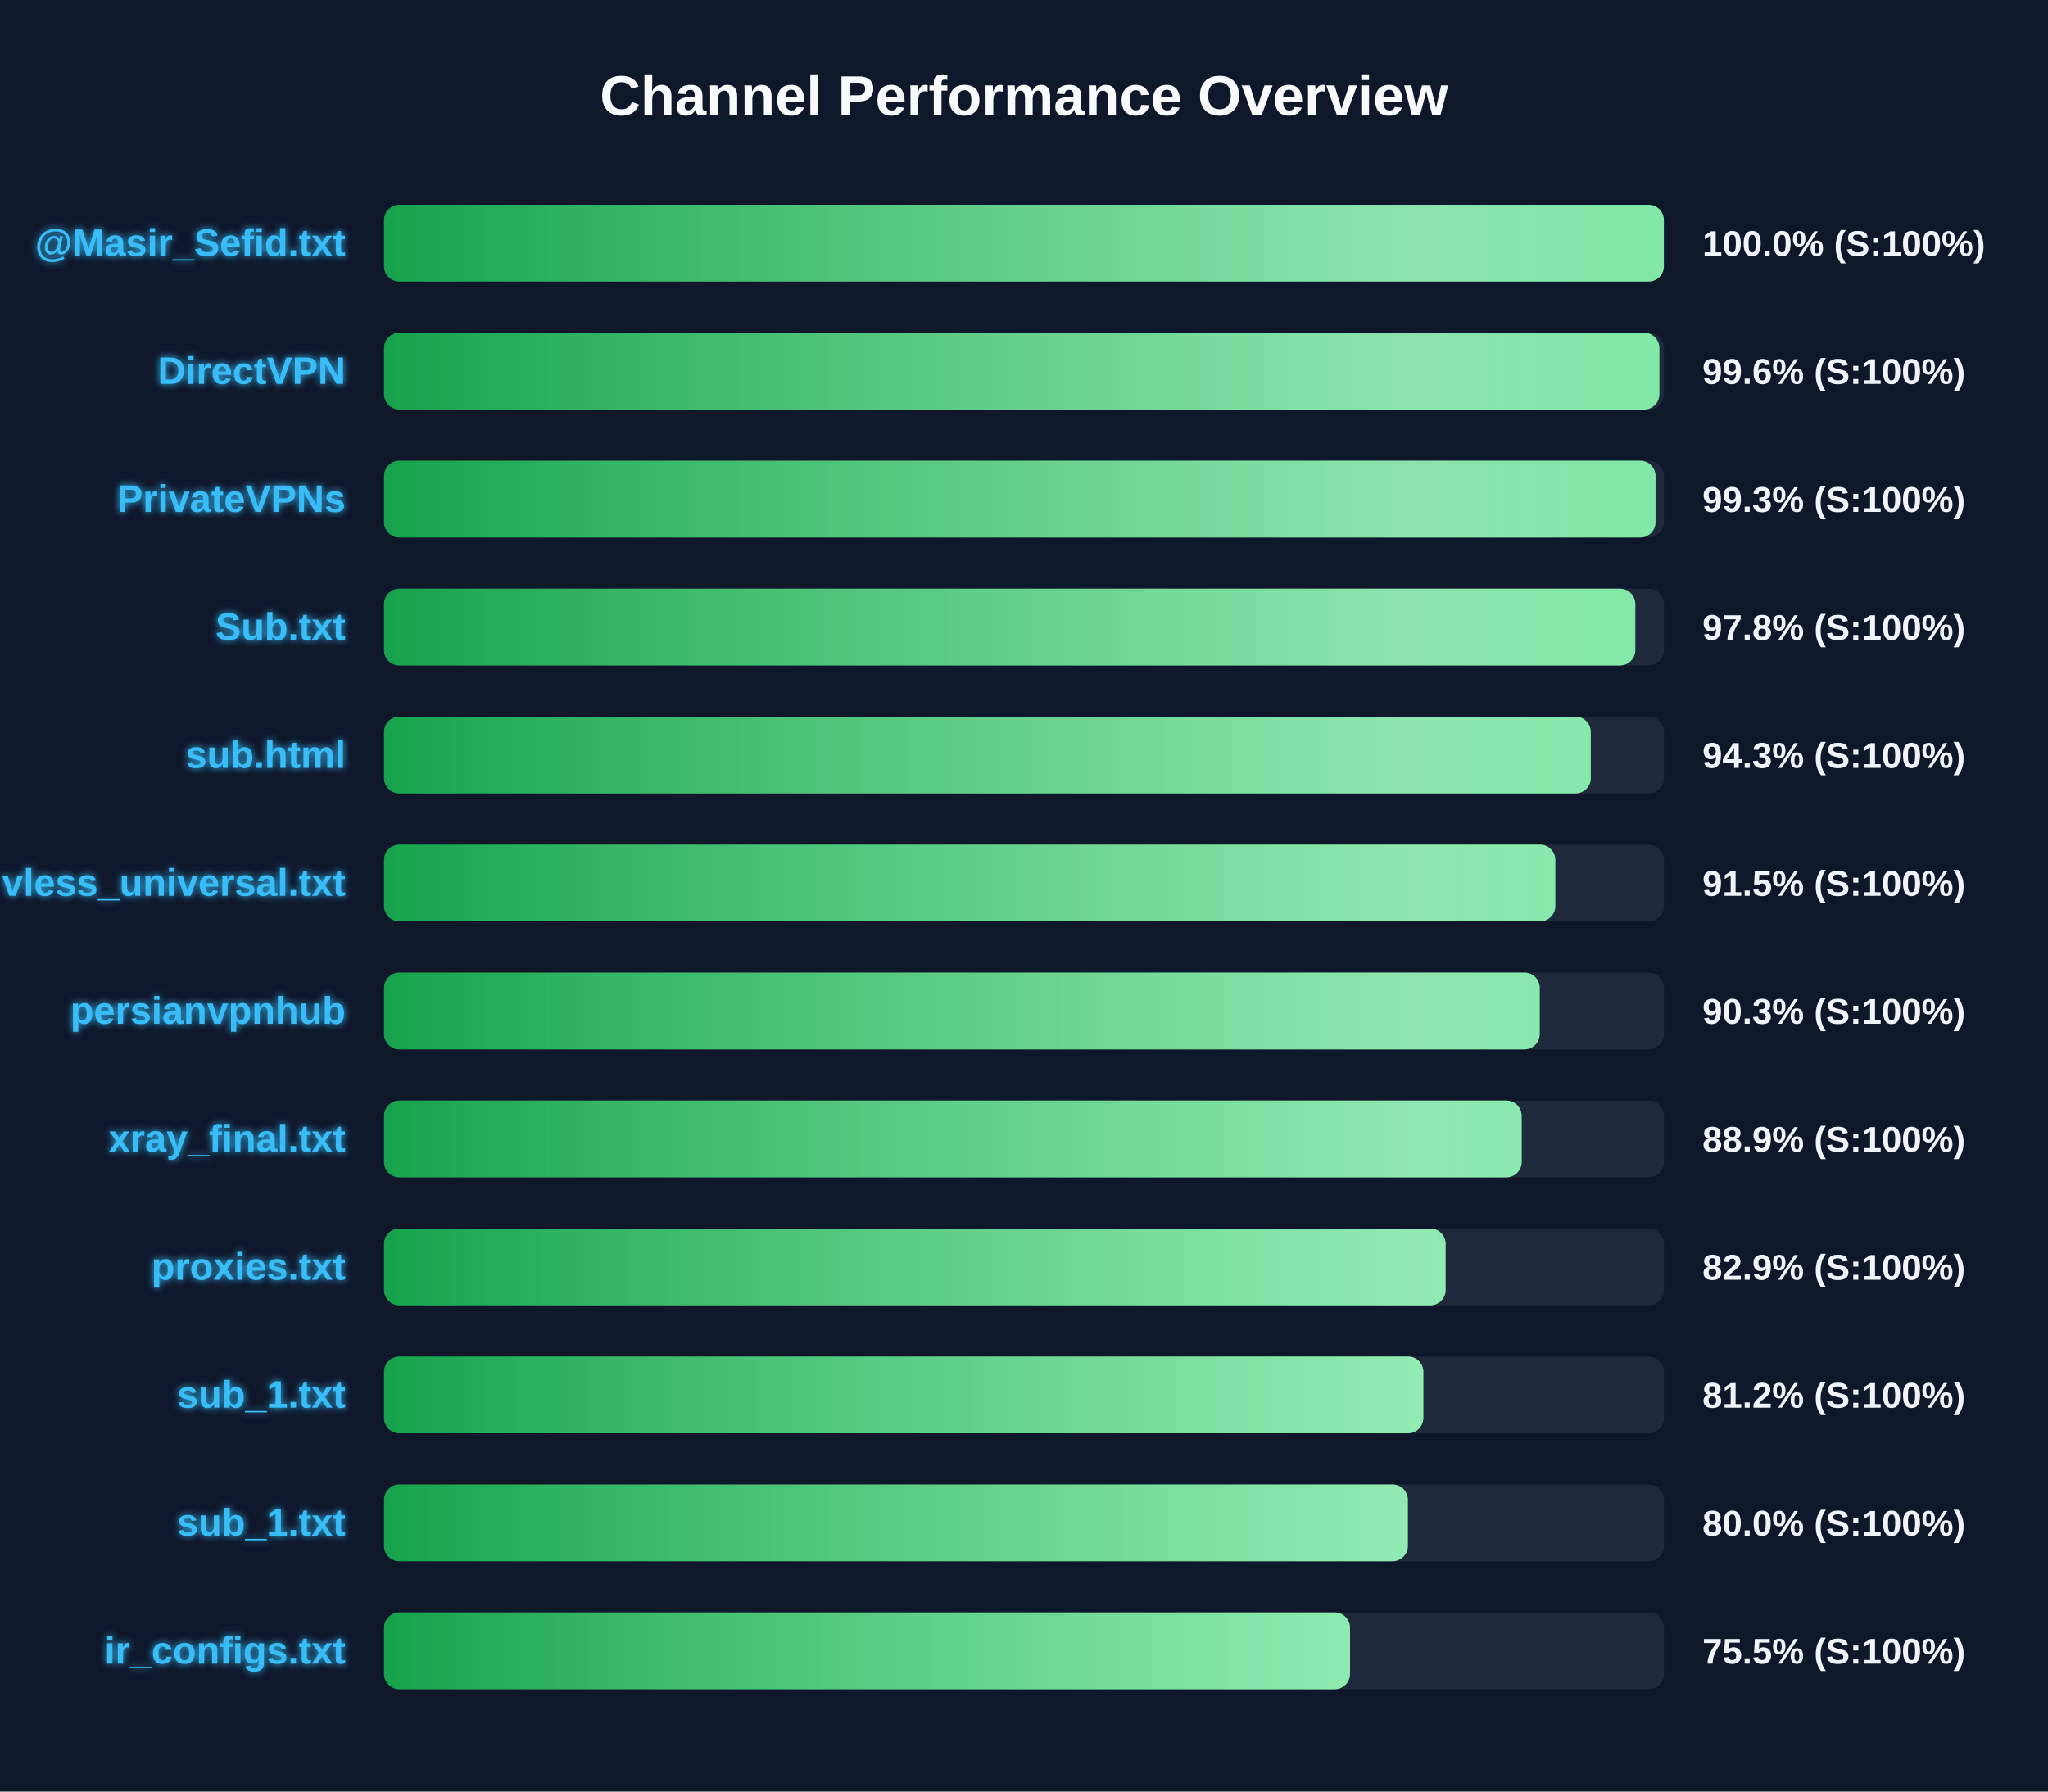
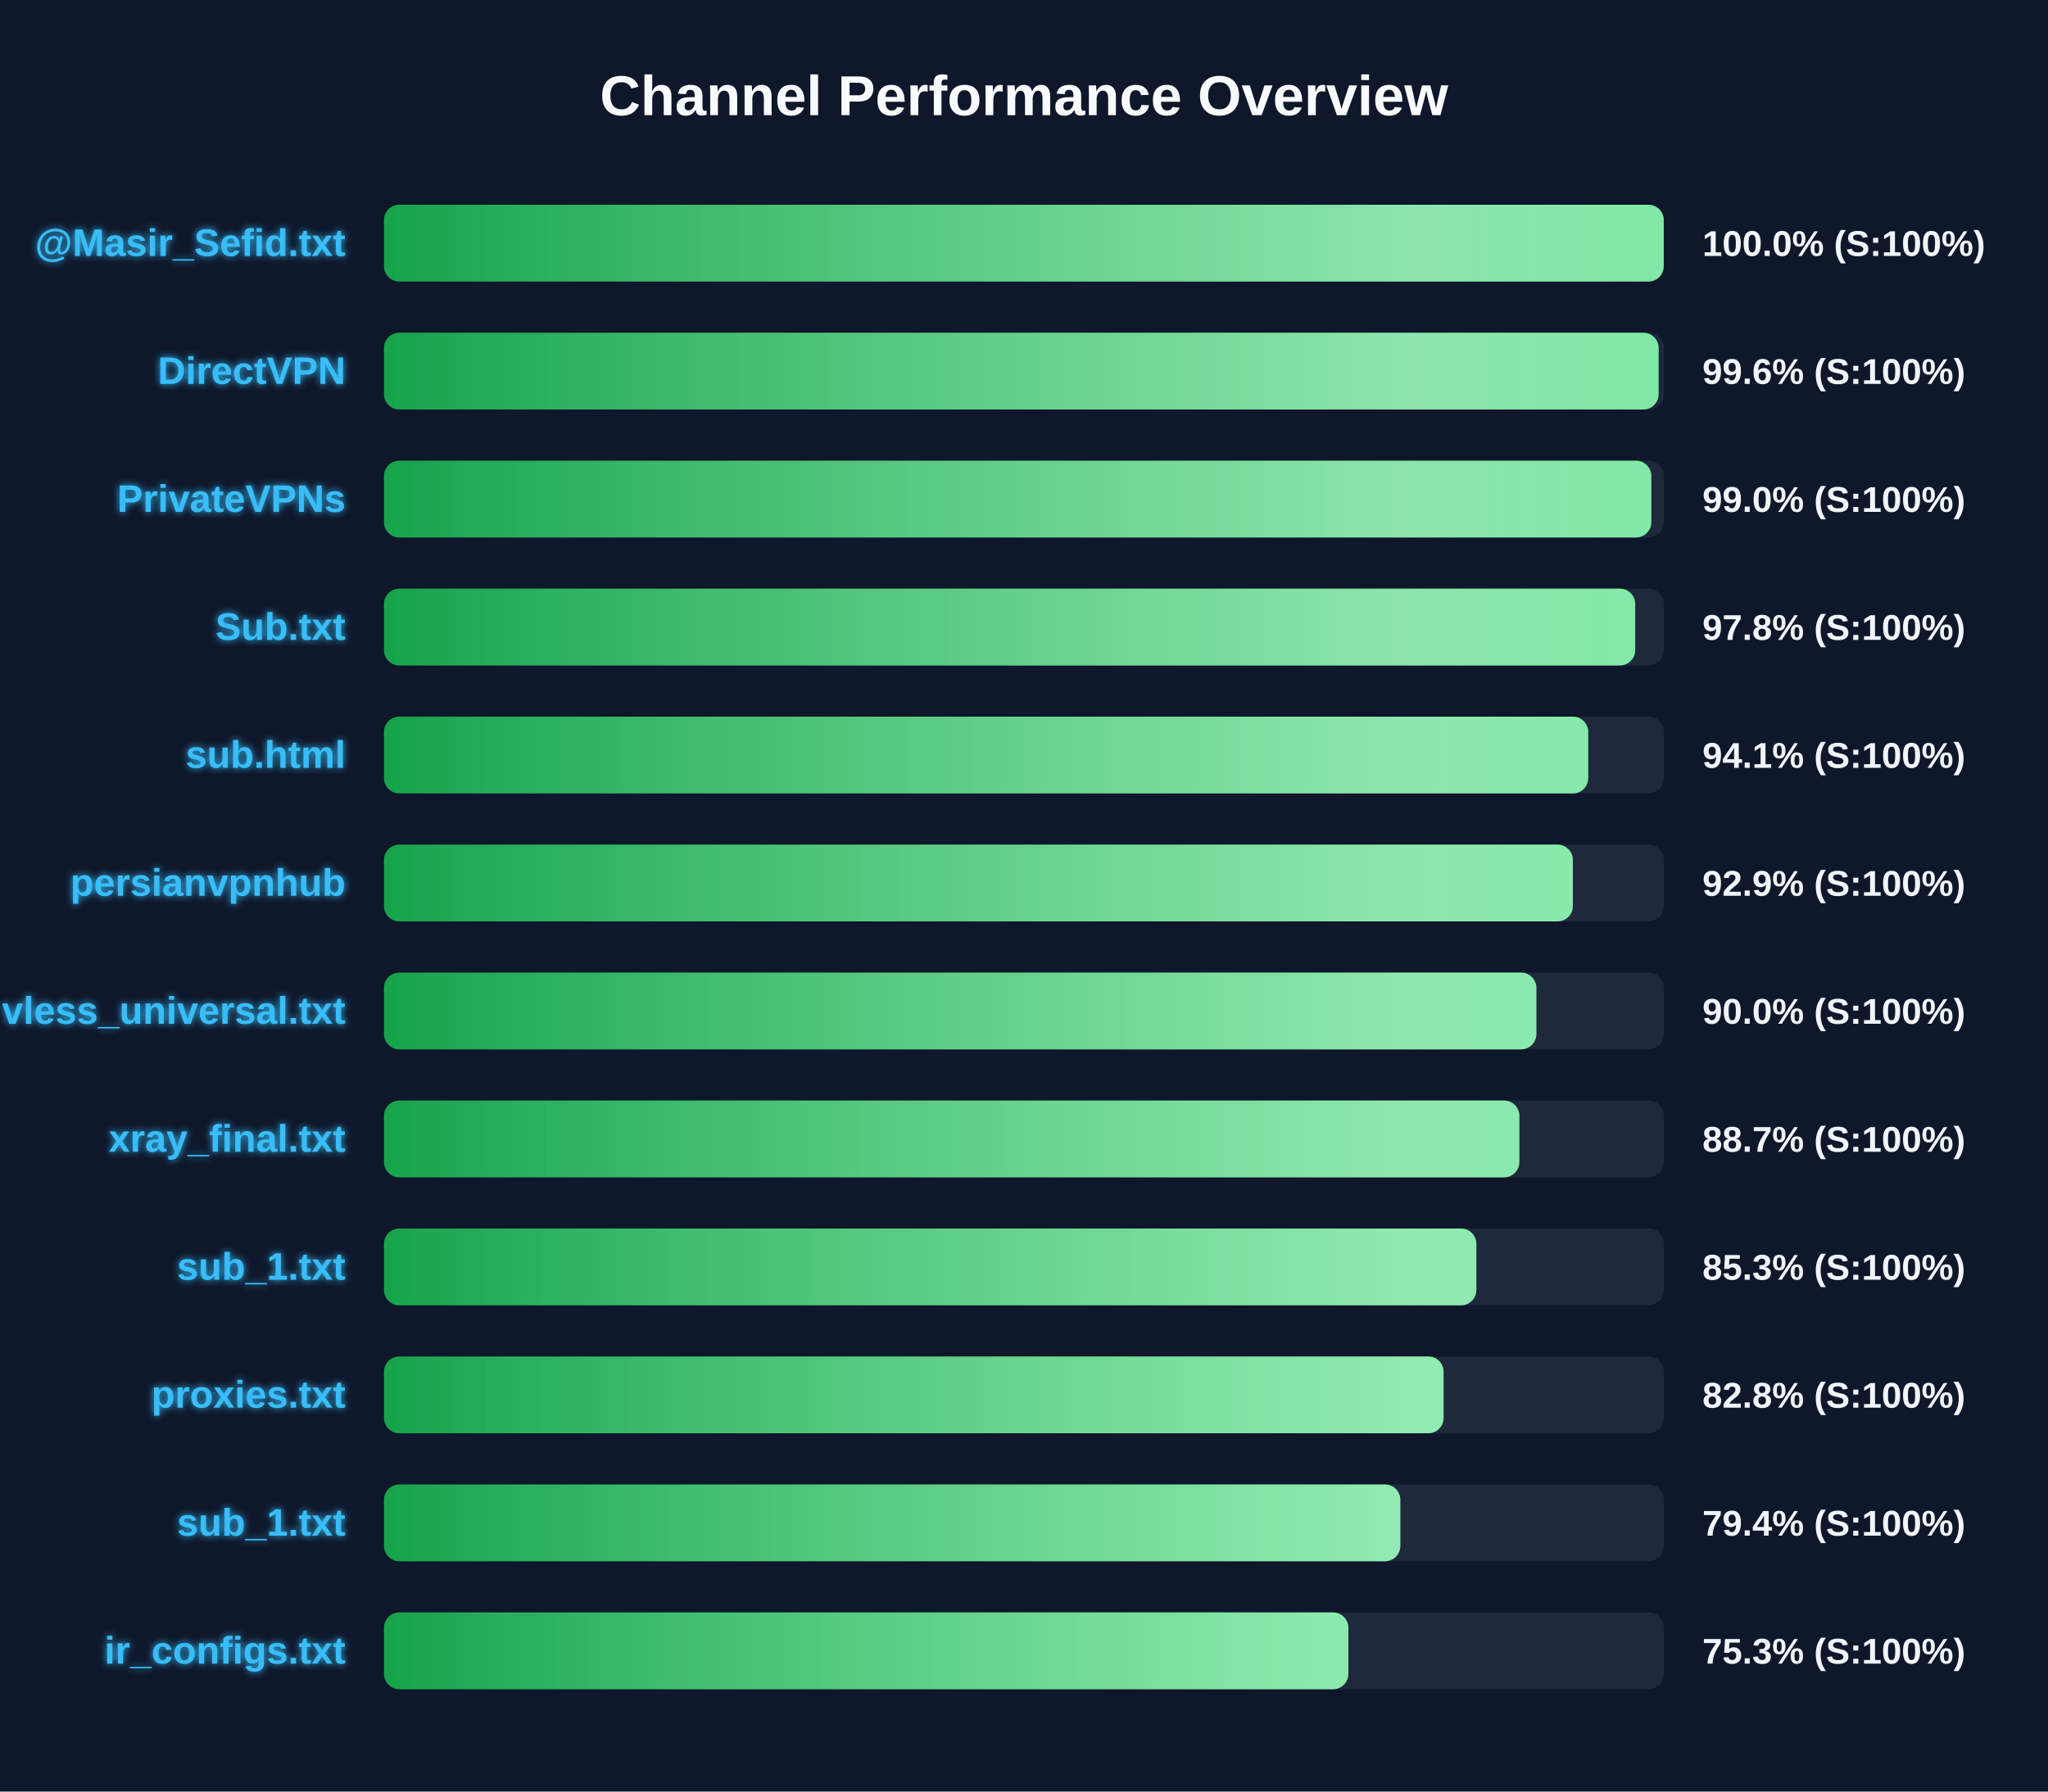
<svg xmlns="http://www.w3.org/2000/svg" width="800" height="700" version="1.1">
  <defs>
    <linearGradient id="grad-green" x1="0%" y1="0%" x2="100%" y2="0%">
      <stop offset="0%" stop-color="#16a34a" />
      <stop offset="100%" stop-color="#4ade80" />
    </linearGradient>
    <linearGradient id="grad-yellow" x1="0%" y1="0%" x2="100%" y2="0%">
      <stop offset="0%" stop-color="#ca8a04" />
      <stop offset="100%" stop-color="#fde047" />
    </linearGradient>
    <linearGradient id="grad-red" x1="0%" y1="0%" x2="100%" y2="0%">
      <stop offset="0%" stop-color="#dc2626" />
      <stop offset="100%" stop-color="#f87171" />
    </linearGradient>
    <linearGradient id="shimmer" x1="0%" y1="0%" x2="100%" y2="0%">
      <stop offset="0%" stop-color="rgba(255,255,255,0)" />
      <stop offset="50%" stop-color="rgba(255,255,255,0.4)" />
      <stop offset="100%" stop-color="rgba(255,255,255,0)" />
    </linearGradient>
    <filter id="glow" x="-20%" y="-20%" width="140%" height="140%">
      <feGaussianBlur stdDeviation="1.5" result="blur" />
      <feComposite in="SourceGraphic" in2="blur" operator="over" />
    </filter>
  </defs>
  <style>
        .bg-rect { fill: #0f172a; }
        .title { font: bold 22px 'Segoe UI', Arial, sans-serif; fill: #f8fafc; }
        .row { font: bold 15px 'Segoe UI', Arial, sans-serif; fill: #38bdf8; filter: url(#glow); }
        .score { font: bold 14px 'Segoe UI', Arial, sans-serif; fill: #f1f5f9; }
        @keyframes shimmer-anim {
            0% { transform: translateX(-100%); }
            100% { transform: translateX(200%); }
        }
        .shimmer-rect {
            animation: shimmer-anim 2.5s infinite linear;
        }
    </style>
  <rect width="100%" height="100%" class="bg-rect" />
  <text x="400" y="45" text-anchor="middle" class="title">Channel Performance Overview</text>
  <rect x="150" y="80" width="500" height="30" fill="#1e293b" rx="6" />
  <clipPath id="clip-0">
-     <rect x="150" y="80" width="499.95" height="30" rx="6" />
+     <rect x="150" y="80" width="499.9" height="30" rx="6" />
  </clipPath>
-   <rect x="150" y="80" width="499.95" height="30" fill="url(#grad-green)" rx="6" />
+   <rect x="150" y="80" width="499.9" height="30" fill="url(#grad-green)" rx="6" />
  <g clip-path="url(#clip-0)">
    <rect x="150" y="80" width="100%" height="30" fill="url(#shimmer)" class="shimmer-rect" />
  </g>
  <text x="135" y="100" text-anchor="end" class="row">@Masir_Sefid.txt</text>
  <text x="665" y="100" text-anchor="start" class="score">100.0% (S:100%)</text>
  <rect x="150" y="130" width="500" height="30" fill="#1e293b" rx="6" />
  <clipPath id="clip-1">
-     <rect x="150" y="130" width="498.2" height="30" rx="6" />
+     <rect x="150" y="130" width="497.9" height="30" rx="6" />
  </clipPath>
-   <rect x="150" y="130" width="498.2" height="30" fill="url(#grad-green)" rx="6" />
+   <rect x="150" y="130" width="497.9" height="30" fill="url(#grad-green)" rx="6" />
  <g clip-path="url(#clip-1)">
    <rect x="150" y="130" width="100%" height="30" fill="url(#shimmer)" class="shimmer-rect" />
  </g>
  <text x="135" y="150" text-anchor="end" class="row">DirectVPN</text>
  <text x="665" y="150" text-anchor="start" class="score">99.6% (S:100%)</text>
  <rect x="150" y="180" width="500" height="30" fill="#1e293b" rx="6" />
  <clipPath id="clip-2">
-     <rect x="150" y="180" width="496.7" height="30" rx="6" />
+     <rect x="150" y="180" width="495.05" height="30" rx="6" />
  </clipPath>
-   <rect x="150" y="180" width="496.7" height="30" fill="url(#grad-green)" rx="6" />
+   <rect x="150" y="180" width="495.05" height="30" fill="url(#grad-green)" rx="6" />
  <g clip-path="url(#clip-2)">
    <rect x="150" y="180" width="100%" height="30" fill="url(#shimmer)" class="shimmer-rect" />
  </g>
  <text x="135" y="200" text-anchor="end" class="row">PrivateVPNs</text>
-   <text x="665" y="200" text-anchor="start" class="score">99.3% (S:100%)</text>
+   <text x="665" y="200" text-anchor="start" class="score">99.0% (S:100%)</text>
  <rect x="150" y="230" width="500" height="30" fill="#1e293b" rx="6" />
  <clipPath id="clip-3">
-     <rect x="150" y="230" width="488.8" height="30" rx="6" />
+     <rect x="150" y="230" width="488.75" height="30" rx="6" />
  </clipPath>
-   <rect x="150" y="230" width="488.8" height="30" fill="url(#grad-green)" rx="6" />
+   <rect x="150" y="230" width="488.75" height="30" fill="url(#grad-green)" rx="6" />
  <g clip-path="url(#clip-3)">
    <rect x="150" y="230" width="100%" height="30" fill="url(#shimmer)" class="shimmer-rect" />
  </g>
  <text x="135" y="250" text-anchor="end" class="row">Sub.txt</text>
  <text x="665" y="250" text-anchor="start" class="score">97.8% (S:100%)</text>
  <rect x="150" y="280" width="500" height="30" fill="#1e293b" rx="6" />
  <clipPath id="clip-4">
-     <rect x="150" y="280" width="471.4" height="30" rx="6" />
+     <rect x="150" y="280" width="470.4" height="30" rx="6" />
  </clipPath>
-   <rect x="150" y="280" width="471.4" height="30" fill="url(#grad-green)" rx="6" />
+   <rect x="150" y="280" width="470.4" height="30" fill="url(#grad-green)" rx="6" />
  <g clip-path="url(#clip-4)">
    <rect x="150" y="280" width="100%" height="30" fill="url(#shimmer)" class="shimmer-rect" />
  </g>
  <text x="135" y="300" text-anchor="end" class="row">sub.html</text>
-   <text x="665" y="300" text-anchor="start" class="score">94.3% (S:100%)</text>
+   <text x="665" y="300" text-anchor="start" class="score">94.1% (S:100%)</text>
  <rect x="150" y="330" width="500" height="30" fill="#1e293b" rx="6" />
  <clipPath id="clip-5">
-     <rect x="150" y="330" width="457.55" height="30" rx="6" />
+     <rect x="150" y="330" width="464.4" height="30" rx="6" />
  </clipPath>
-   <rect x="150" y="330" width="457.55" height="30" fill="url(#grad-green)" rx="6" />
+   <rect x="150" y="330" width="464.4" height="30" fill="url(#grad-green)" rx="6" />
  <g clip-path="url(#clip-5)">
    <rect x="150" y="330" width="100%" height="30" fill="url(#shimmer)" class="shimmer-rect" />
  </g>
-   <text x="135" y="350" text-anchor="end" class="row">vless_universal.txt</text>
-   <text x="665" y="350" text-anchor="start" class="score">91.5% (S:100%)</text>
+   <text x="135" y="350" text-anchor="end" class="row">persianvpnhub</text>
+   <text x="665" y="350" text-anchor="start" class="score">92.9% (S:100%)</text>
  <rect x="150" y="380" width="500" height="30" fill="#1e293b" rx="6" />
  <clipPath id="clip-6">
-     <rect x="150" y="380" width="451.45" height="30" rx="6" />
+     <rect x="150" y="380" width="450.15" height="30" rx="6" />
  </clipPath>
-   <rect x="150" y="380" width="451.45" height="30" fill="url(#grad-green)" rx="6" />
+   <rect x="150" y="380" width="450.15" height="30" fill="url(#grad-green)" rx="6" />
  <g clip-path="url(#clip-6)">
    <rect x="150" y="380" width="100%" height="30" fill="url(#shimmer)" class="shimmer-rect" />
  </g>
-   <text x="135" y="400" text-anchor="end" class="row">persianvpnhub</text>
-   <text x="665" y="400" text-anchor="start" class="score">90.3% (S:100%)</text>
+   <text x="135" y="400" text-anchor="end" class="row">vless_universal.txt</text>
+   <text x="665" y="400" text-anchor="start" class="score">90.0% (S:100%)</text>
  <rect x="150" y="430" width="500" height="30" fill="#1e293b" rx="6" />
  <clipPath id="clip-7">
-     <rect x="150" y="430" width="444.4" height="30" rx="6" />
+     <rect x="150" y="430" width="443.5" height="30" rx="6" />
  </clipPath>
-   <rect x="150" y="430" width="444.4" height="30" fill="url(#grad-green)" rx="6" />
+   <rect x="150" y="430" width="443.5" height="30" fill="url(#grad-green)" rx="6" />
  <g clip-path="url(#clip-7)">
    <rect x="150" y="430" width="100%" height="30" fill="url(#shimmer)" class="shimmer-rect" />
  </g>
  <text x="135" y="450" text-anchor="end" class="row">xray_final.txt</text>
-   <text x="665" y="450" text-anchor="start" class="score">88.9% (S:100%)</text>
+   <text x="665" y="450" text-anchor="start" class="score">88.7% (S:100%)</text>
  <rect x="150" y="480" width="500" height="30" fill="#1e293b" rx="6" />
  <clipPath id="clip-8">
-     <rect x="150" y="480" width="414.7" height="30" rx="6" />
+     <rect x="150" y="480" width="426.7" height="30" rx="6" />
  </clipPath>
-   <rect x="150" y="480" width="414.7" height="30" fill="url(#grad-green)" rx="6" />
+   <rect x="150" y="480" width="426.7" height="30" fill="url(#grad-green)" rx="6" />
  <g clip-path="url(#clip-8)">
    <rect x="150" y="480" width="100%" height="30" fill="url(#shimmer)" class="shimmer-rect" />
  </g>
-   <text x="135" y="500" text-anchor="end" class="row">proxies.txt</text>
-   <text x="665" y="500" text-anchor="start" class="score">82.9% (S:100%)</text>
+   <text x="135" y="500" text-anchor="end" class="row">sub_1.txt</text>
+   <text x="665" y="500" text-anchor="start" class="score">85.3% (S:100%)</text>
  <rect x="150" y="530" width="500" height="30" fill="#1e293b" rx="6" />
  <clipPath id="clip-9">
-     <rect x="150" y="530" width="406.0" height="30" rx="6" />
+     <rect x="150" y="530" width="413.9" height="30" rx="6" />
  </clipPath>
-   <rect x="150" y="530" width="406.0" height="30" fill="url(#grad-green)" rx="6" />
+   <rect x="150" y="530" width="413.9" height="30" fill="url(#grad-green)" rx="6" />
  <g clip-path="url(#clip-9)">
    <rect x="150" y="530" width="100%" height="30" fill="url(#shimmer)" class="shimmer-rect" />
  </g>
-   <text x="135" y="550" text-anchor="end" class="row">sub_1.txt</text>
-   <text x="665" y="550" text-anchor="start" class="score">81.2% (S:100%)</text>
+   <text x="135" y="550" text-anchor="end" class="row">proxies.txt</text>
+   <text x="665" y="550" text-anchor="start" class="score">82.8% (S:100%)</text>
  <rect x="150" y="580" width="500" height="30" fill="#1e293b" rx="6" />
  <clipPath id="clip-10">
-     <rect x="150" y="580" width="399.95" height="30" rx="6" />
+     <rect x="150" y="580" width="397.0" height="30" rx="6" />
  </clipPath>
-   <rect x="150" y="580" width="399.95" height="30" fill="url(#grad-green)" rx="6" />
+   <rect x="150" y="580" width="397.0" height="30" fill="url(#grad-green)" rx="6" />
  <g clip-path="url(#clip-10)">
    <rect x="150" y="580" width="100%" height="30" fill="url(#shimmer)" class="shimmer-rect" />
  </g>
  <text x="135" y="600" text-anchor="end" class="row">sub_1.txt</text>
-   <text x="665" y="600" text-anchor="start" class="score">80.0% (S:100%)</text>
+   <text x="665" y="600" text-anchor="start" class="score">79.4% (S:100%)</text>
  <rect x="150" y="630" width="500" height="30" fill="#1e293b" rx="6" />
  <clipPath id="clip-11">
-     <rect x="150" y="630" width="377.35" height="30" rx="6" />
+     <rect x="150" y="630" width="376.7" height="30" rx="6" />
  </clipPath>
-   <rect x="150" y="630" width="377.35" height="30" fill="url(#grad-green)" rx="6" />
+   <rect x="150" y="630" width="376.7" height="30" fill="url(#grad-green)" rx="6" />
  <g clip-path="url(#clip-11)">
    <rect x="150" y="630" width="100%" height="30" fill="url(#shimmer)" class="shimmer-rect" />
  </g>
  <text x="135" y="650" text-anchor="end" class="row">ir_configs.txt</text>
-   <text x="665" y="650" text-anchor="start" class="score">75.5% (S:100%)</text>
+   <text x="665" y="650" text-anchor="start" class="score">75.3% (S:100%)</text>
</svg>
